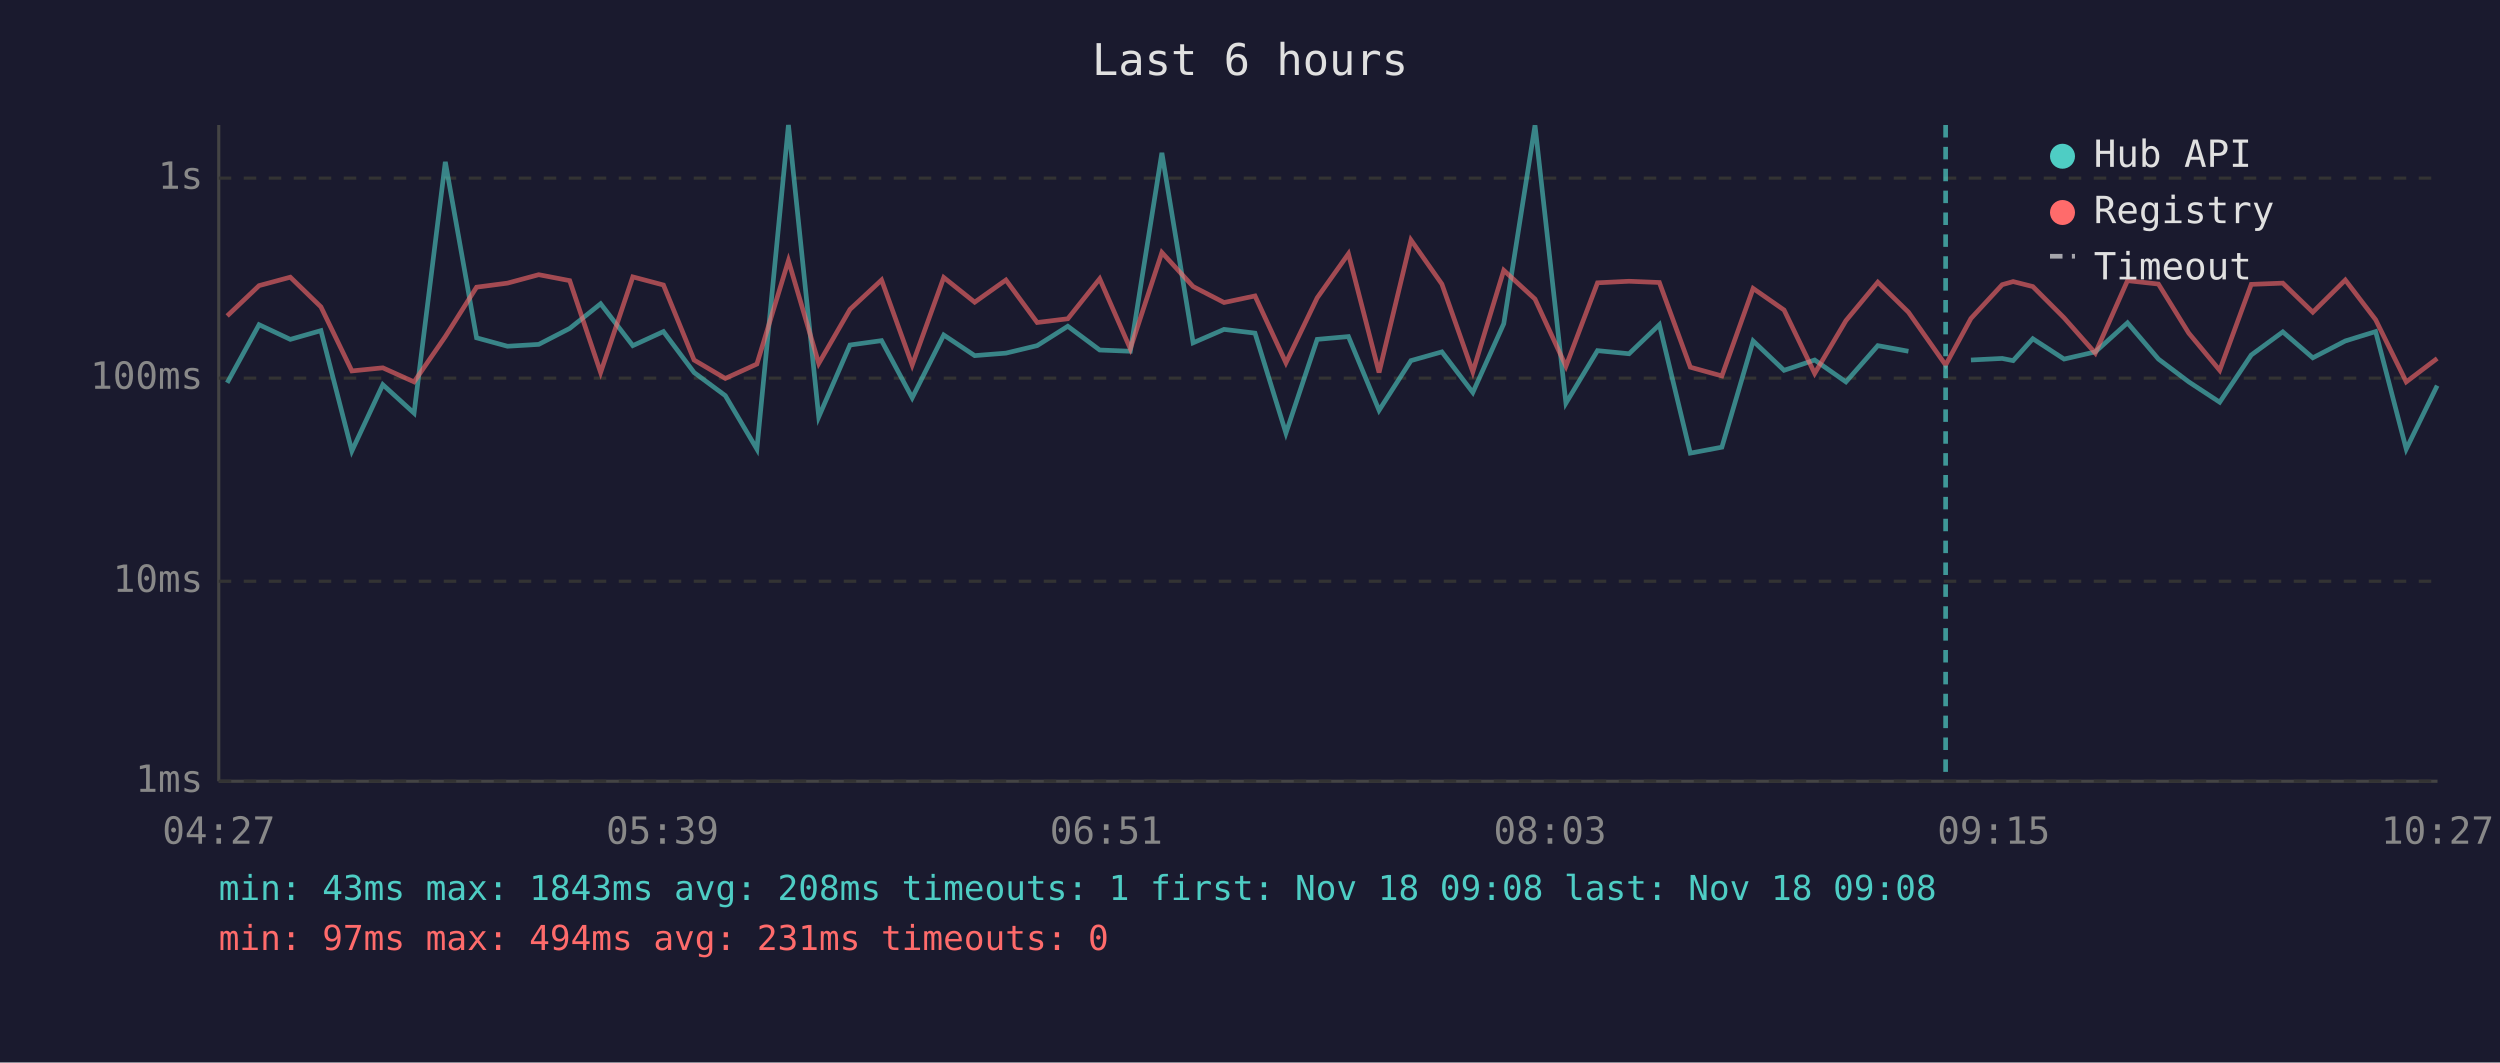
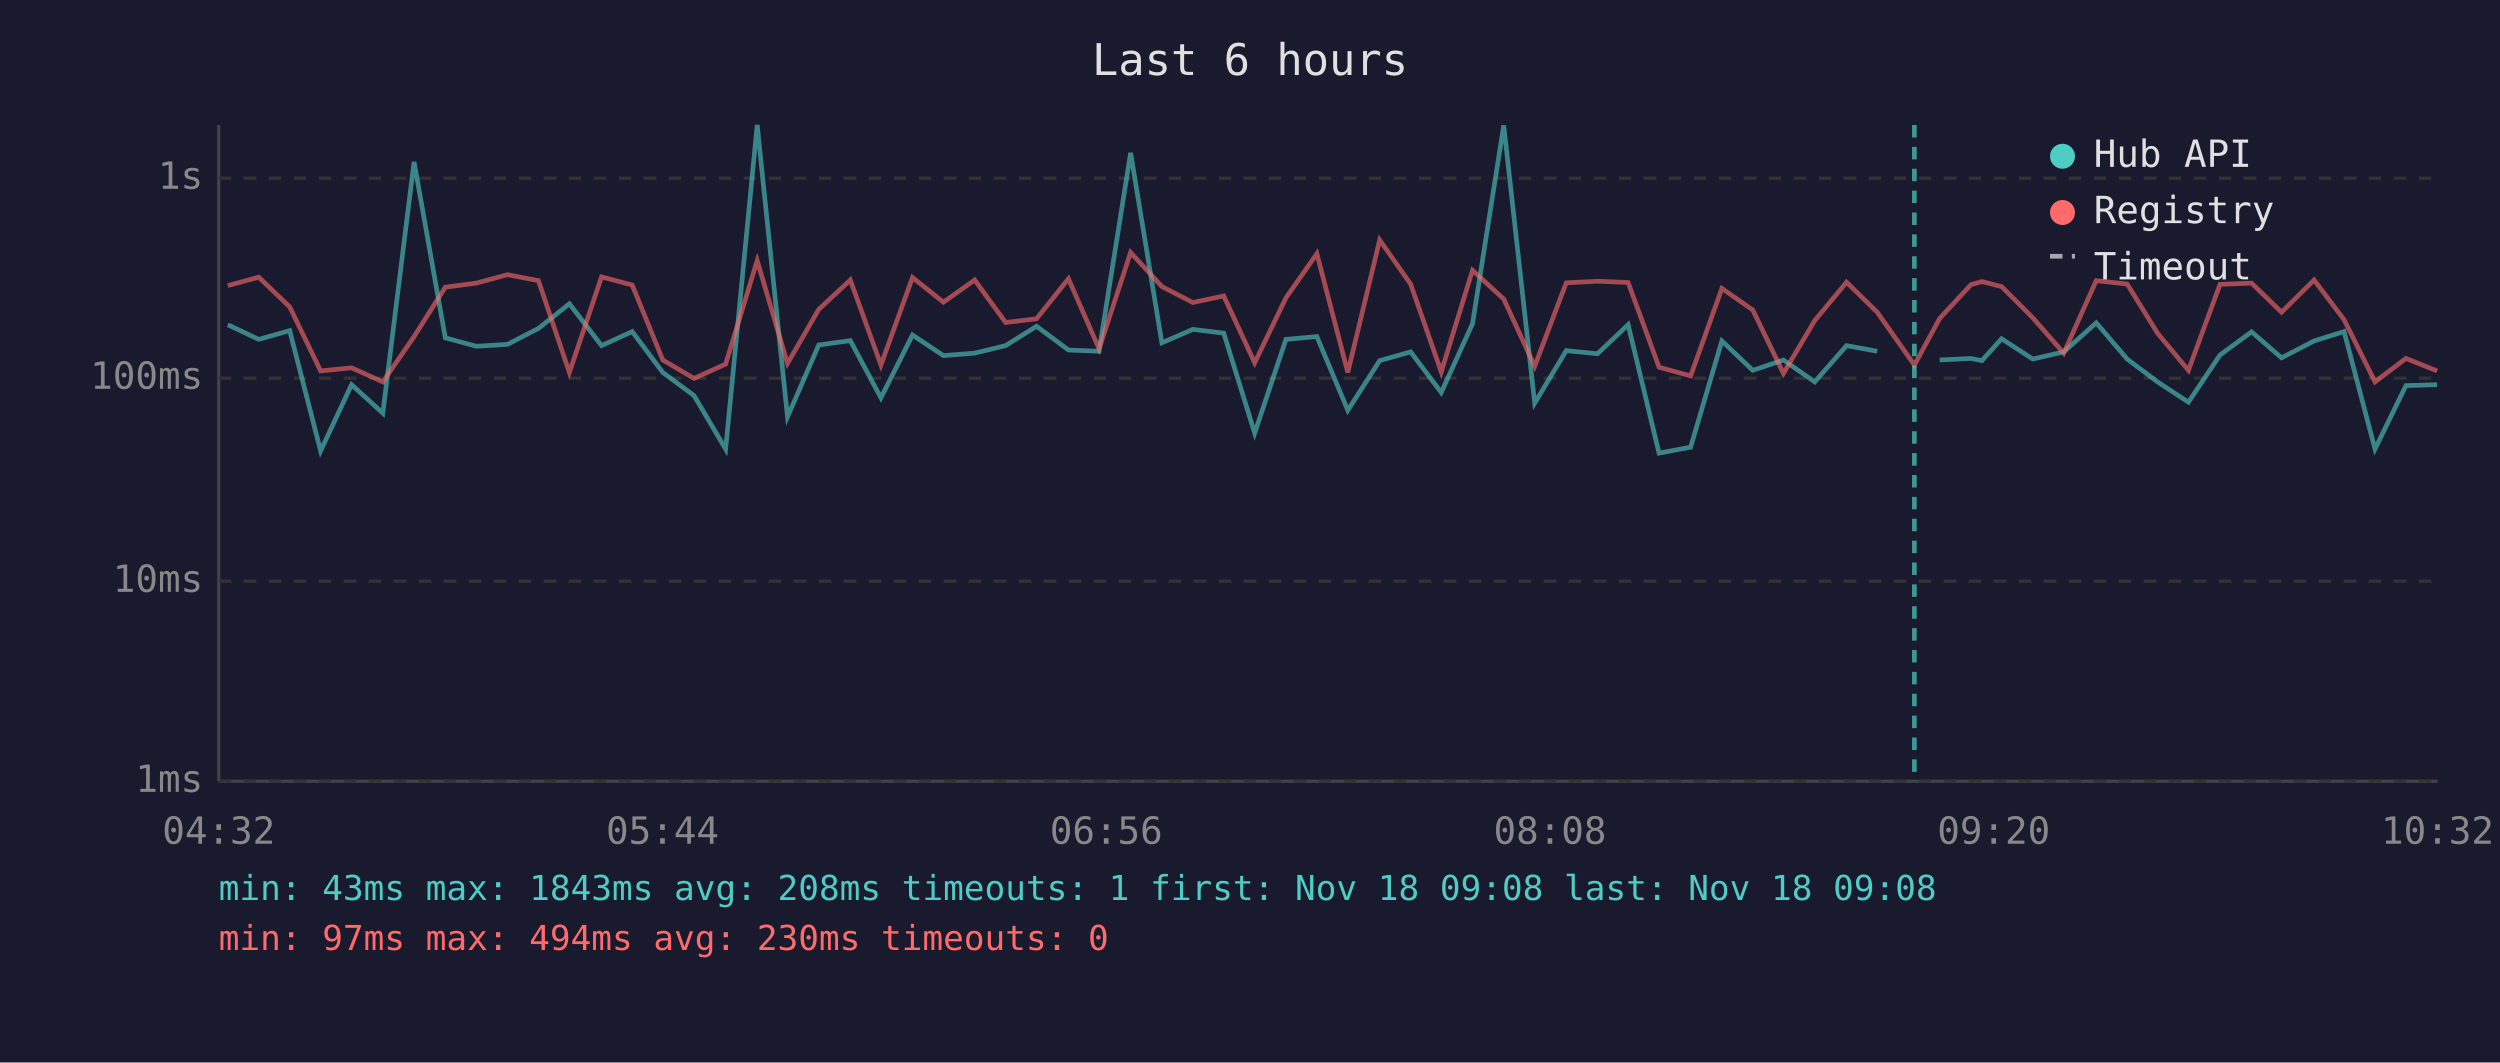
<svg xmlns="http://www.w3.org/2000/svg" viewBox="0 0 800 340" font-family="monospace" font-size="12">
  <rect width="800" height="340" fill="#1a1a2e" />
  <text x="400" y="24" fill="#e0e0e0" font-size="14" text-anchor="middle">Last 6 hours</text>
  <line x1="70" y1="40" x2="70" y2="250" stroke="#444" stroke-width="1" />
  <line x1="70" y1="250" x2="780" y2="250" stroke="#444" stroke-width="1" />
  <line x1="70" y1="250" x2="780" y2="250" stroke="#333" stroke-width="1" stroke-dasharray="4" />
  <text x="65" y="250" fill="#888" text-anchor="end" dominant-baseline="middle">1ms</text>
  <line x1="70" y1="186" x2="780" y2="186" stroke="#333" stroke-width="1" stroke-dasharray="4" />
  <text x="65" y="186" fill="#888" text-anchor="end" dominant-baseline="middle">10ms</text>
  <line x1="70" y1="121" x2="780" y2="121" stroke="#333" stroke-width="1" stroke-dasharray="4" />
  <text x="65" y="121" fill="#888" text-anchor="end" dominant-baseline="middle">100ms</text>
  <line x1="70" y1="57" x2="780" y2="57" stroke="#333" stroke-width="1" stroke-dasharray="4" />
  <text x="65" y="57" fill="#888" text-anchor="end" dominant-baseline="middle">1s</text>
-   <text x="70" y="270" fill="#888" text-anchor="middle">04:27</text>
-   <text x="212" y="270" fill="#888" text-anchor="middle">05:39</text>
-   <text x="354" y="270" fill="#888" text-anchor="middle">06:51</text>
-   <text x="496" y="270" fill="#888" text-anchor="middle">08:03</text>
-   <text x="638" y="270" fill="#888" text-anchor="middle">09:15</text>
-   <text x="780" y="270" fill="#888" text-anchor="middle">10:27</text>
-   <polyline points="72.7,122.5 82.9,103.9 92.9,108.6 102.7,105.8 112.6,144.3 122.5,123.1 132.5,132.2 142.5,51.8 152.5,108.1 162.4,110.8 172.4,110.2 182.3,105.1 192.2,97.2 202.5,110.6 212.3,106.1 222.1,119.2 232.1,126.6 242.2,143.7 252.3,40.0 262.0,133.4 272.0,110.4 282.1,109.0 291.9,127.3 302.0,107.2 311.9,113.8 321.9,113.0 331.9,110.6 341.7,104.4 351.9,112.0 361.7,112.4 371.8,48.9 381.8,109.7 391.7,105.4 401.6,106.6 411.5,138.6 421.5,108.6 431.5,107.7 441.3,131.3 451.5,115.4 461.4,112.6 471.3,125.6 481.2,103.6 491.2,40.1 501.1,129.0 511.2,112.2 521.3,113.2 531.0,103.9 540.9,145.0 551.0,143.1 561.0,109.1 570.9,118.5 580.7,115.2 590.7,122.2 600.9,110.6 610.7,112.4" fill="none" stroke="#4ecdc4" stroke-width="1.5" opacity="0.6" />
-   <polyline points="630.7,115.2 640.7,114.7 644.2,115.4 650.5,108.4 660.5,114.9 670.5,112.6 680.8,103.3 690.7,114.9 700.4,122.2 710.3,128.7 720.4,113.6 730.5,106.2 740.1,114.5 750.5,109.1 760.2,106.1 770.0,143.7 779.9,123.4" fill="none" stroke="#4ecdc4" stroke-width="1.5" opacity="0.6" />
-   <polyline points="72.7,101.1 82.9,91.4 92.9,88.7 102.7,98.2 112.6,118.7 122.5,117.7 132.5,122.2 142.5,107.7 152.5,91.9 162.4,90.6 172.4,87.9 182.3,89.8 192.2,119.2 202.5,88.6 212.3,91.2 222.1,115.2 232.1,121.1 242.2,116.5 252.3,83.4 262.0,116.3 272.0,99.0 282.1,89.6 291.9,116.8 302.0,88.8 311.9,96.7 321.9,89.6 331.9,103.2 341.7,102.0 351.9,89.2 361.7,111.6 371.8,80.8 381.8,91.7 391.7,96.8 401.6,94.7 411.5,116.1 421.5,95.3 431.5,81.2 441.3,119.2 451.5,76.8 461.4,90.9 471.3,119.0 481.2,86.5 491.2,95.7 501.1,117.2 511.2,90.5 521.3,90.0 531.0,90.4 540.9,117.5 551.0,120.3 561.0,92.3 570.9,99.2 580.7,119.5 590.7,102.6 600.9,90.3 610.7,99.9 622.6,116.8 630.7,101.9 640.7,91.1 644.2,90.1 650.5,91.7 660.5,101.7 670.5,113.0 680.8,89.8 690.7,90.9 700.4,106.6 710.3,118.5 720.4,91.0 730.5,90.6 740.1,99.9 750.5,89.6 760.2,102.3 770.0,122.2 779.9,114.7" fill="none" stroke="#ff6b6b" stroke-width="1.5" opacity="0.6" />
-   <line x1="622.6" y1="40" x2="622.6" y2="250" stroke="#4ecdc4" stroke-width="1.5" stroke-dasharray="4,3" opacity="0.7" />
+   <text x="70" y="270" fill="#888" text-anchor="middle">04:32</text>
+   <text x="212" y="270" fill="#888" text-anchor="middle">05:44</text>
+   <text x="354" y="270" fill="#888" text-anchor="middle">06:56</text>
+   <text x="496" y="270" fill="#888" text-anchor="middle">08:08</text>
+   <text x="638" y="270" fill="#888" text-anchor="middle">09:20</text>
+   <text x="780" y="270" fill="#888" text-anchor="middle">10:32</text>
+   <polyline points="72.9,103.9 82.8,108.6 92.7,105.8 102.6,144.3 112.5,123.1 122.5,132.2 132.5,51.8 142.5,108.1 152.4,110.8 162.4,110.2 172.3,105.1 182.2,97.2 192.5,110.6 202.3,106.1 212.1,119.2 222.1,126.6 232.2,143.7 242.3,40.0 252.0,133.4 262.0,110.4 272.1,109.0 281.9,127.3 292.0,107.2 301.9,113.8 311.9,113.0 321.8,110.6 331.7,104.4 341.9,112.0 351.7,112.4 361.8,48.9 371.8,109.7 381.7,105.4 391.6,106.6 401.5,138.6 411.5,108.6 421.4,107.7 431.3,131.3 441.5,115.4 451.4,112.6 461.2,125.6 471.2,103.6 481.2,40.1 491.1,129.0 501.2,112.2 511.2,113.2 521.0,103.9 530.9,145.0 541.0,143.1 551.0,109.1 560.9,118.5 570.7,115.2 580.7,122.2 590.9,110.6 600.7,112.4" fill="none" stroke="#4ecdc4" stroke-width="1.5" opacity="0.6" />
+   <polyline points="620.7,115.2 630.7,114.7 634.2,115.4 640.5,108.4 650.5,114.9 660.4,112.6 670.8,103.3 680.7,114.9 690.4,122.2 700.3,128.7 710.4,113.6 720.5,106.2 730.1,114.5 740.5,109.1 750.1,106.1 760.0,143.7 769.9,123.4 779.9,123.1" fill="none" stroke="#4ecdc4" stroke-width="1.5" opacity="0.6" />
+   <polyline points="72.9,91.4 82.8,88.7 92.7,98.2 102.6,118.7 112.5,117.7 122.5,122.2 132.5,107.7 142.5,91.9 152.4,90.6 162.4,87.9 172.3,89.8 182.2,119.2 192.5,88.6 202.3,91.2 212.1,115.2 222.1,121.1 232.2,116.5 242.3,83.4 252.0,116.3 262.0,99.0 272.1,89.6 281.9,116.8 292.0,88.8 301.9,96.7 311.9,89.6 321.8,103.2 331.7,102.0 341.9,89.2 351.7,111.6 361.8,80.8 371.8,91.7 381.7,96.8 391.6,94.7 401.5,116.1 411.5,95.3 421.4,81.2 431.3,119.2 441.5,76.8 451.4,90.9 461.2,119.0 471.2,86.5 481.2,95.7 491.1,117.2 501.2,90.5 511.2,90.0 521.0,90.4 530.9,117.5 541.0,120.3 551.0,92.3 560.9,99.2 570.7,119.5 580.7,102.6 590.9,90.3 600.7,99.9 612.6,116.8 620.7,101.9 630.7,91.1 634.2,90.1 640.5,91.7 650.5,101.7 660.4,113.0 670.8,89.8 680.7,90.9 690.4,106.6 700.3,118.5 710.4,91.0 720.5,90.6 730.1,99.9 740.5,89.6 750.1,102.3 760.0,122.2 769.9,114.7 779.9,118.7" fill="none" stroke="#ff6b6b" stroke-width="1.5" opacity="0.6" />
+   <line x1="612.6" y1="40" x2="612.6" y2="250" stroke="#4ecdc4" stroke-width="1.5" stroke-dasharray="4,3" opacity="0.7" />
  <circle cx="660" cy="50" r="4" fill="#4ecdc4" />
  <text x="670" y="50" fill="#e0e0e0" dominant-baseline="middle">Hub API</text>
  <circle cx="660" cy="68" r="4" fill="#ff6b6b" />
  <text x="670" y="68" fill="#e0e0e0" dominant-baseline="middle">Registry</text>
  <line x1="656" y1="82" x2="664" y2="82" stroke="#e0e0e0" stroke-width="1.5" stroke-dasharray="4,3" opacity="0.7" />
  <text x="670" y="86" fill="#e0e0e0" dominant-baseline="middle">Timeout</text>
  <text x="70" y="288" fill="#4ecdc4" font-size="11">min: 43ms  max: 1843ms  avg: 208ms  timeouts: 1  first: Nov 18 09:08  last: Nov 18 09:08</text>
-   <text x="70" y="304" fill="#ff6b6b" font-size="11">min: 97ms  max: 494ms  avg: 231ms  timeouts: 0</text>
+   <text x="70" y="304" fill="#ff6b6b" font-size="11">min: 97ms  max: 494ms  avg: 230ms  timeouts: 0</text>
</svg>
